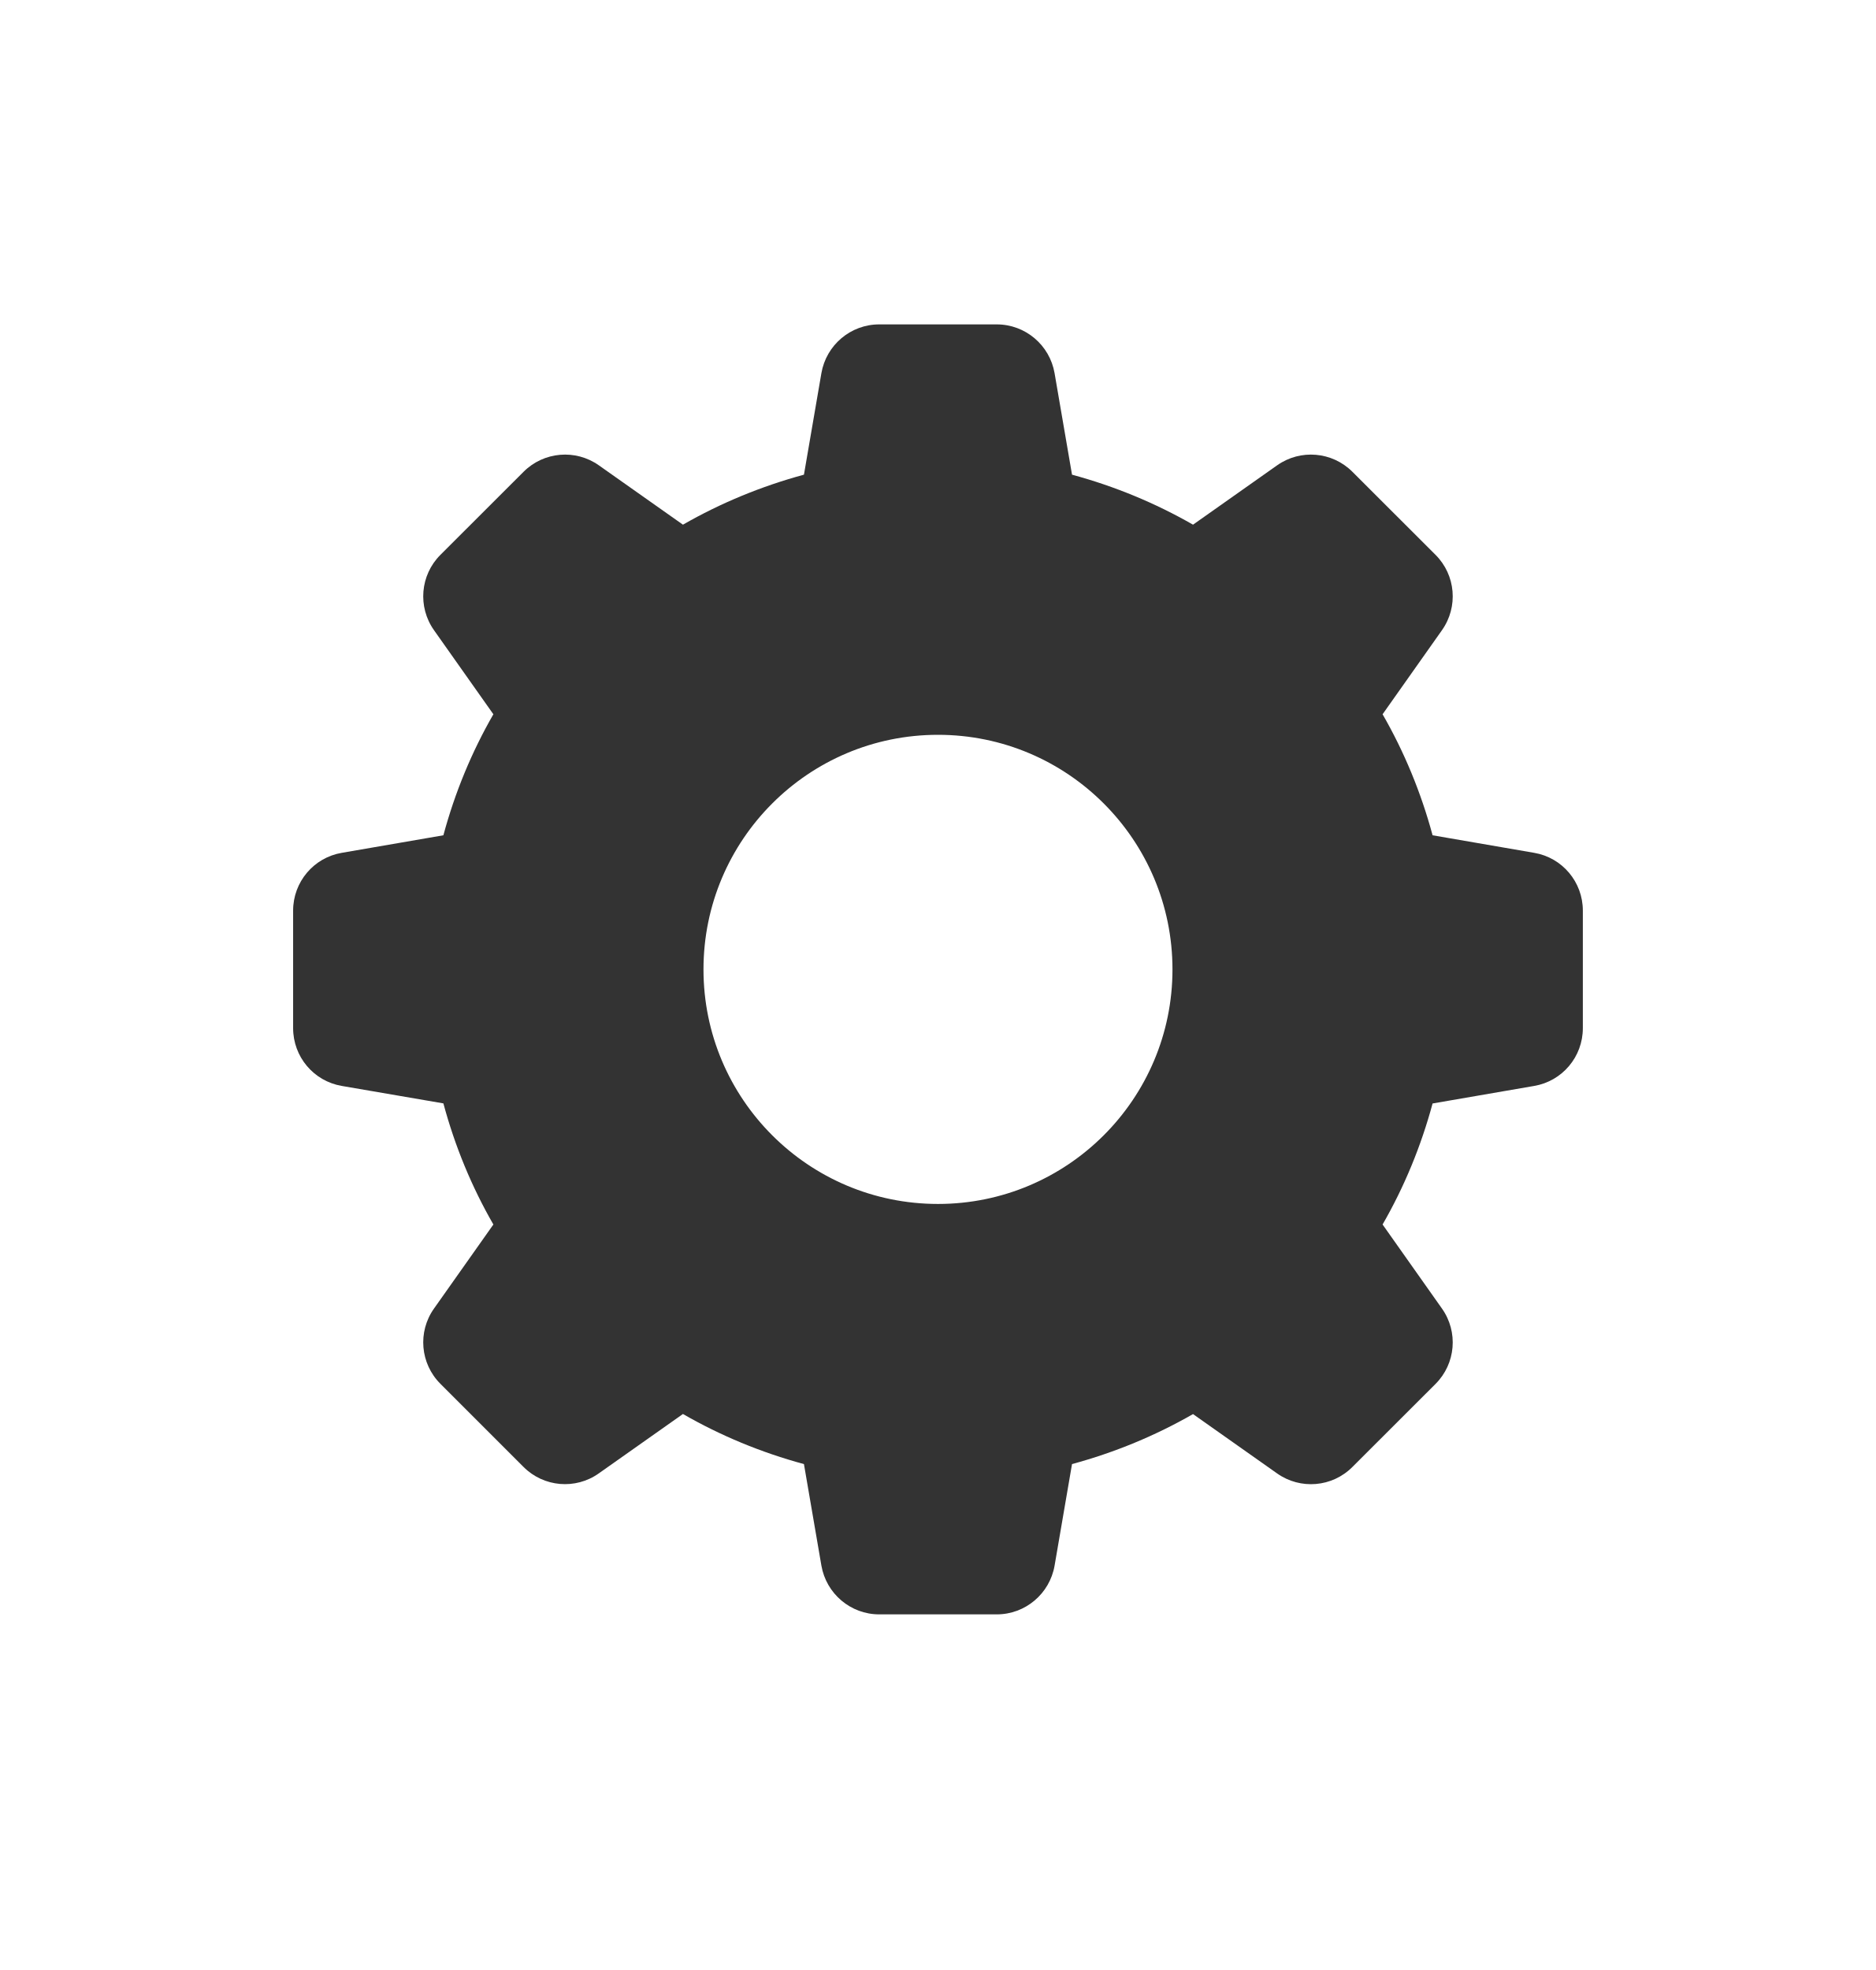
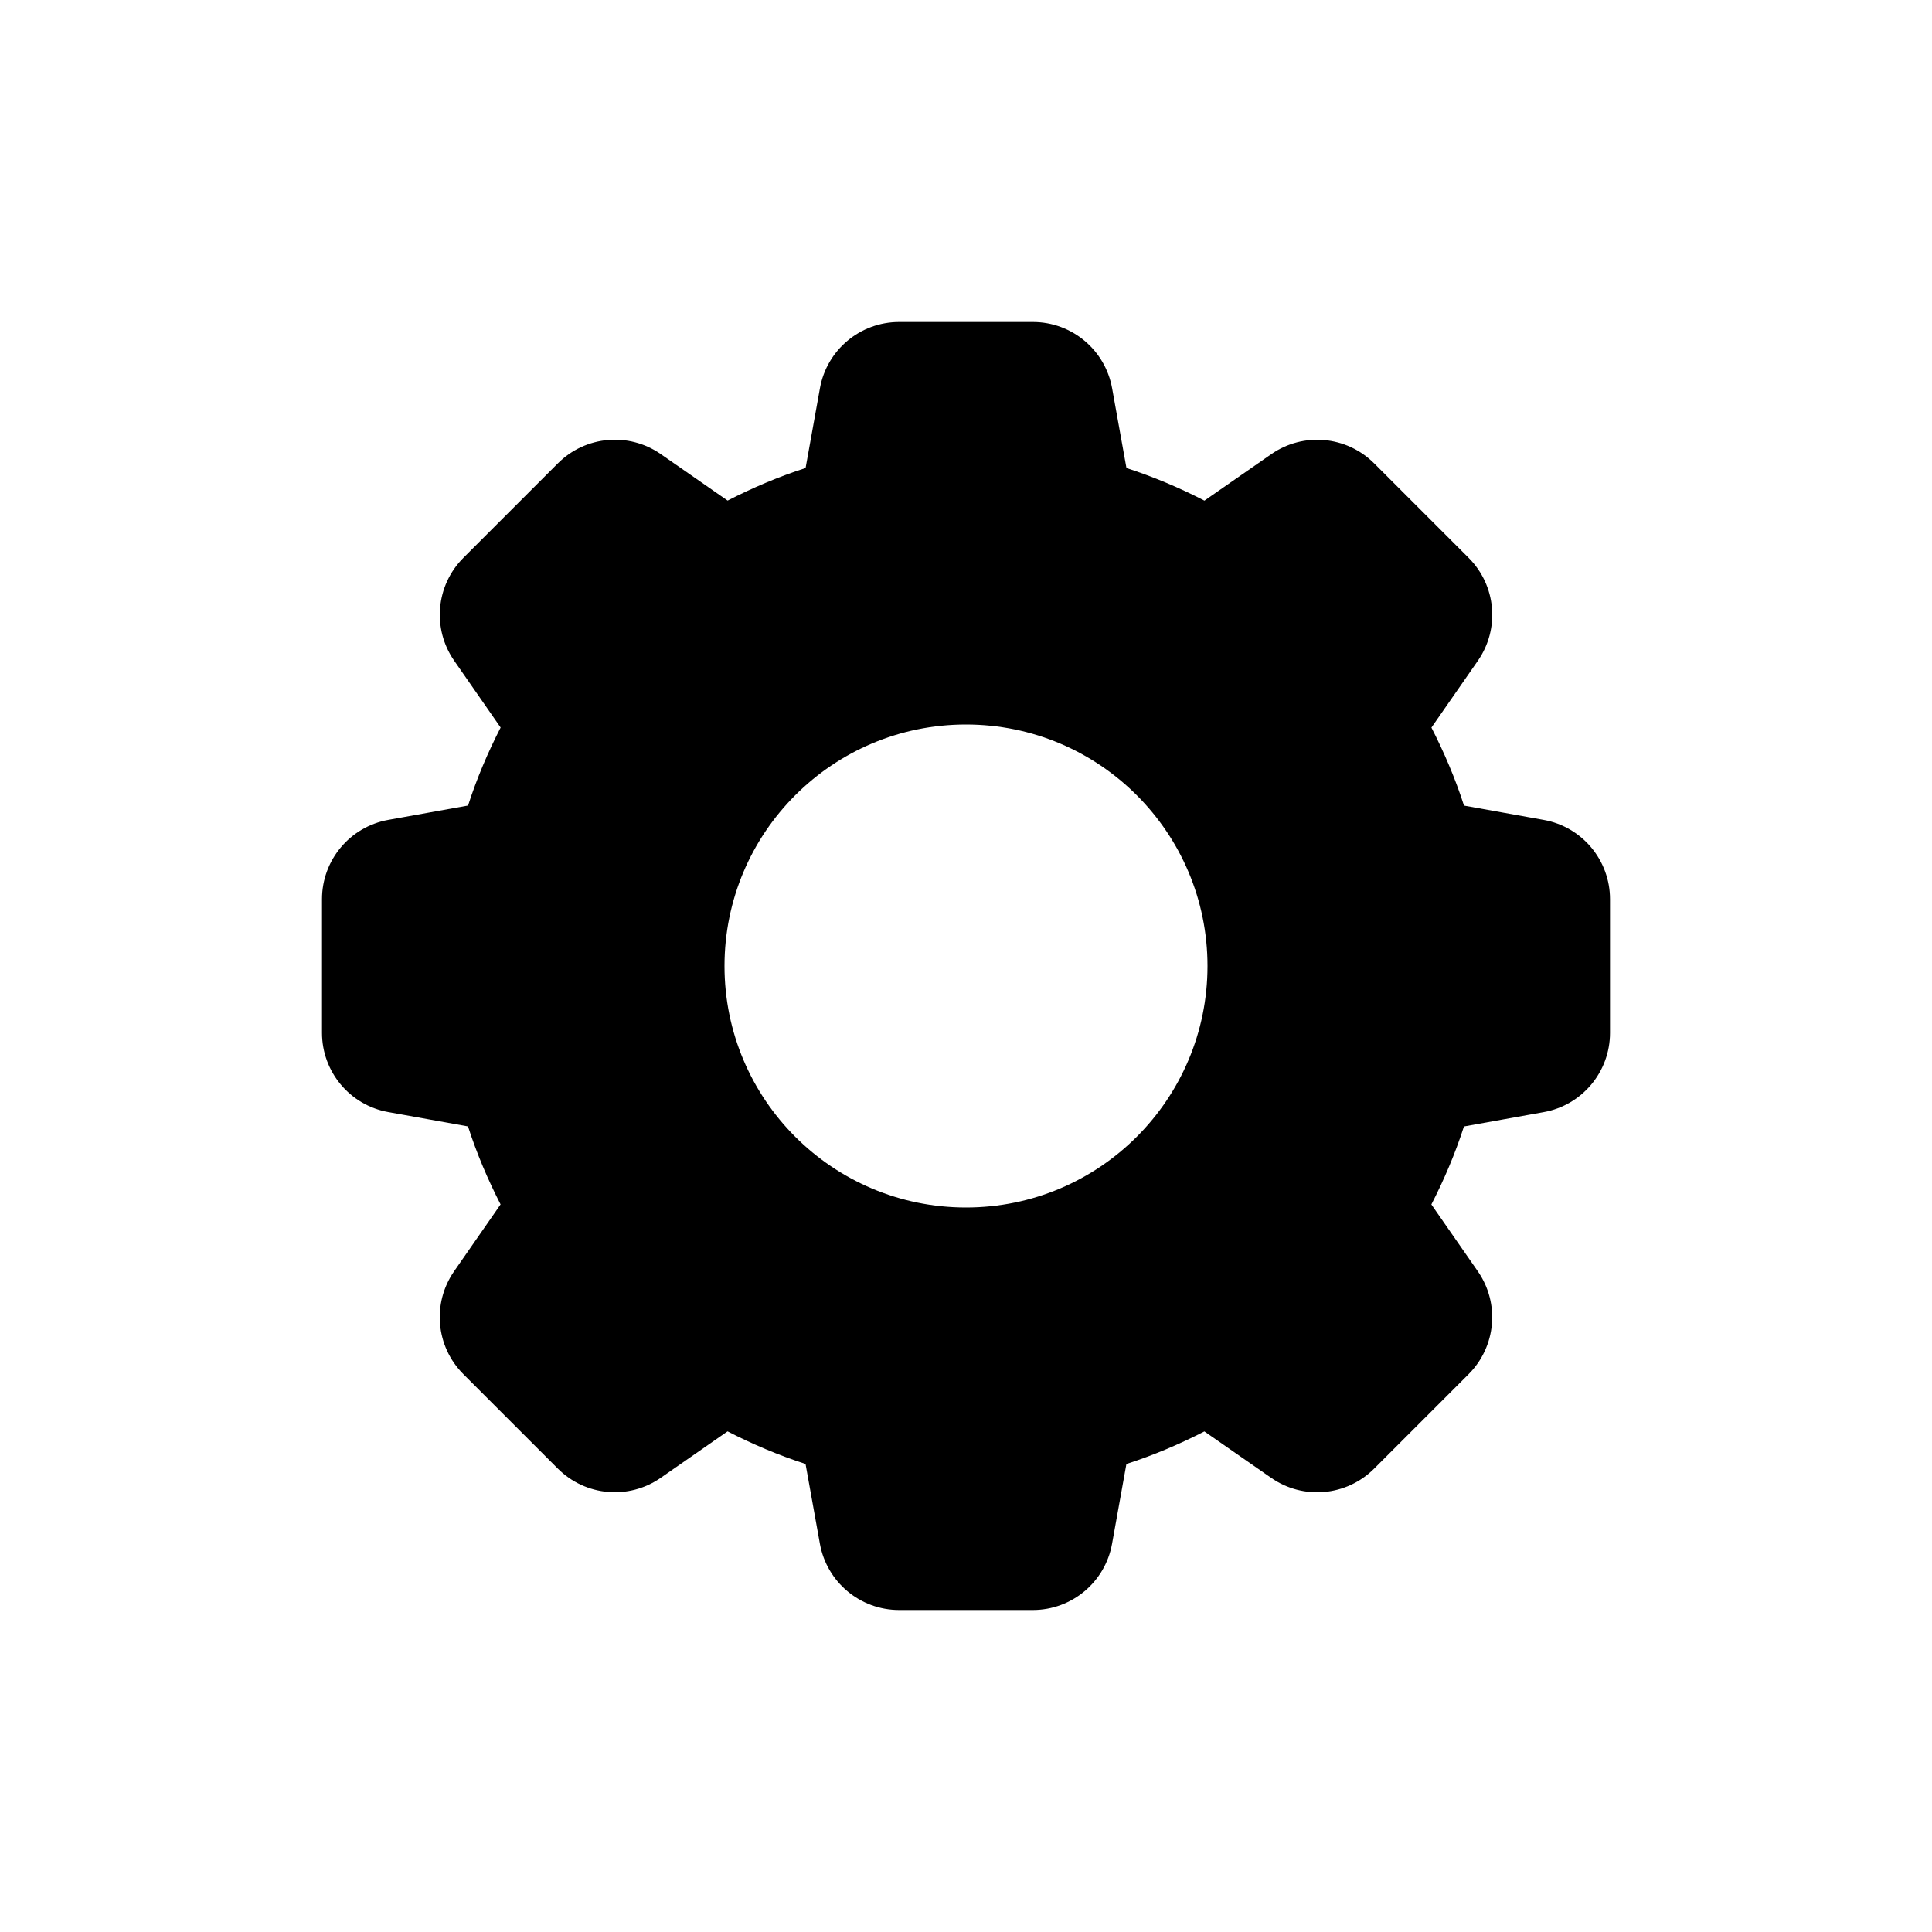
- <svg xmlns="http://www.w3.org/2000/svg" width="20" height="21" viewBox="0 0 20 21" fill="none">
-   <path d="M16.356 9.091C16.656 9.142 16.875 9.402 16.875 9.707V10.96C16.875 11.265 16.656 11.525 16.356 11.576L15.273 11.763C15.15 12.219 14.971 12.652 14.74 13.053L15.373 13.949C15.549 14.198 15.52 14.537 15.305 14.752L14.418 15.638C14.203 15.854 13.864 15.882 13.616 15.707L12.719 15.074C12.318 15.304 11.886 15.483 11.429 15.607L11.243 16.69C11.191 16.989 10.931 17.209 10.627 17.209H9.373C9.069 17.209 8.809 16.989 8.757 16.689L8.571 15.607C8.114 15.483 7.682 15.304 7.281 15.073L6.384 15.706C6.136 15.882 5.797 15.853 5.582 15.638L4.695 14.751C4.48 14.536 4.451 14.197 4.627 13.949L5.26 13.053C5.029 12.652 4.85 12.219 4.727 11.762L3.644 11.576C3.344 11.525 3.125 11.265 3.125 10.96V9.707C3.125 9.402 3.344 9.142 3.644 9.091L4.727 8.904C4.85 8.448 5.029 8.015 5.26 7.614L4.627 6.718C4.451 6.469 4.48 6.13 4.695 5.915L5.582 5.029C5.797 4.814 6.136 4.785 6.384 4.96L7.281 5.593C7.682 5.363 8.114 5.184 8.571 5.06L8.757 3.978C8.809 3.678 9.069 3.458 9.373 3.458H10.627C10.931 3.458 11.191 3.678 11.243 3.978L11.429 5.06C11.886 5.184 12.318 5.363 12.719 5.593L13.616 4.96C13.864 4.785 14.203 4.814 14.418 5.029L15.305 5.915C15.52 6.13 15.549 6.469 15.373 6.718L14.74 7.614C14.971 8.015 15.15 8.448 15.273 8.904L16.356 9.091ZM10 12.834C11.381 12.834 12.5 11.714 12.5 10.334C12.5 8.953 11.381 7.833 10 7.833C8.619 7.833 7.5 8.953 7.5 10.334C7.5 11.714 8.619 12.834 10 12.834Z" fill="#333333" />
+ <svg xmlns="http://www.w3.org/2000/svg" viewBox="0 0 72 72" width="64px" height="64px">
+   <path d="M57.531,30.556C58.96,30.813,60,32.057,60,33.509v4.983c0,1.452-1.04,2.696-2.469,2.953l-2.974,0.535 c-0.325,1.009-0.737,1.977-1.214,2.907l1.73,2.49c0.829,1.192,0.685,2.807-0.342,3.834l-3.523,3.523 c-1.027,1.027-2.642,1.171-3.834,0.342l-2.49-1.731c-0.93,0.477-1.898,0.889-2.906,1.214l-0.535,2.974 C41.187,58.96,39.943,60,38.491,60h-4.983c-1.452,0-2.696-1.04-2.953-2.469l-0.535-2.974c-1.009-0.325-1.977-0.736-2.906-1.214 l-2.49,1.731c-1.192,0.829-2.807,0.685-3.834-0.342l-3.523-3.523c-1.027-1.027-1.171-2.641-0.342-3.834l1.73-2.49 c-0.477-0.93-0.889-1.898-1.214-2.907l-2.974-0.535C13.04,41.187,12,39.943,12,38.491v-4.983c0-1.452,1.04-2.696,2.469-2.953 l2.974-0.535c0.325-1.009,0.737-1.977,1.214-2.907l-1.73-2.49c-0.829-1.192-0.685-2.807,0.342-3.834l3.523-3.523 c1.027-1.027,2.642-1.171,3.834-0.342l2.49,1.731c0.93-0.477,1.898-0.889,2.906-1.214l0.535-2.974C30.813,13.04,32.057,12,33.509,12 h4.983c1.452,0,2.696,1.04,2.953,2.469l0.535,2.974c1.009,0.325,1.977,0.736,2.906,1.214l2.49-1.731 c1.192-0.829,2.807-0.685,3.834,0.342l3.523,3.523c1.027,1.027,1.171,2.641,0.342,3.834l-1.73,2.49 c0.477,0.93,0.889,1.898,1.214,2.907L57.531,30.556z M36,45c4.97,0,9-4.029,9-9c0-4.971-4.03-9-9-9s-9,4.029-9,9 C27,40.971,31.03,45,36,45z" />
</svg>
